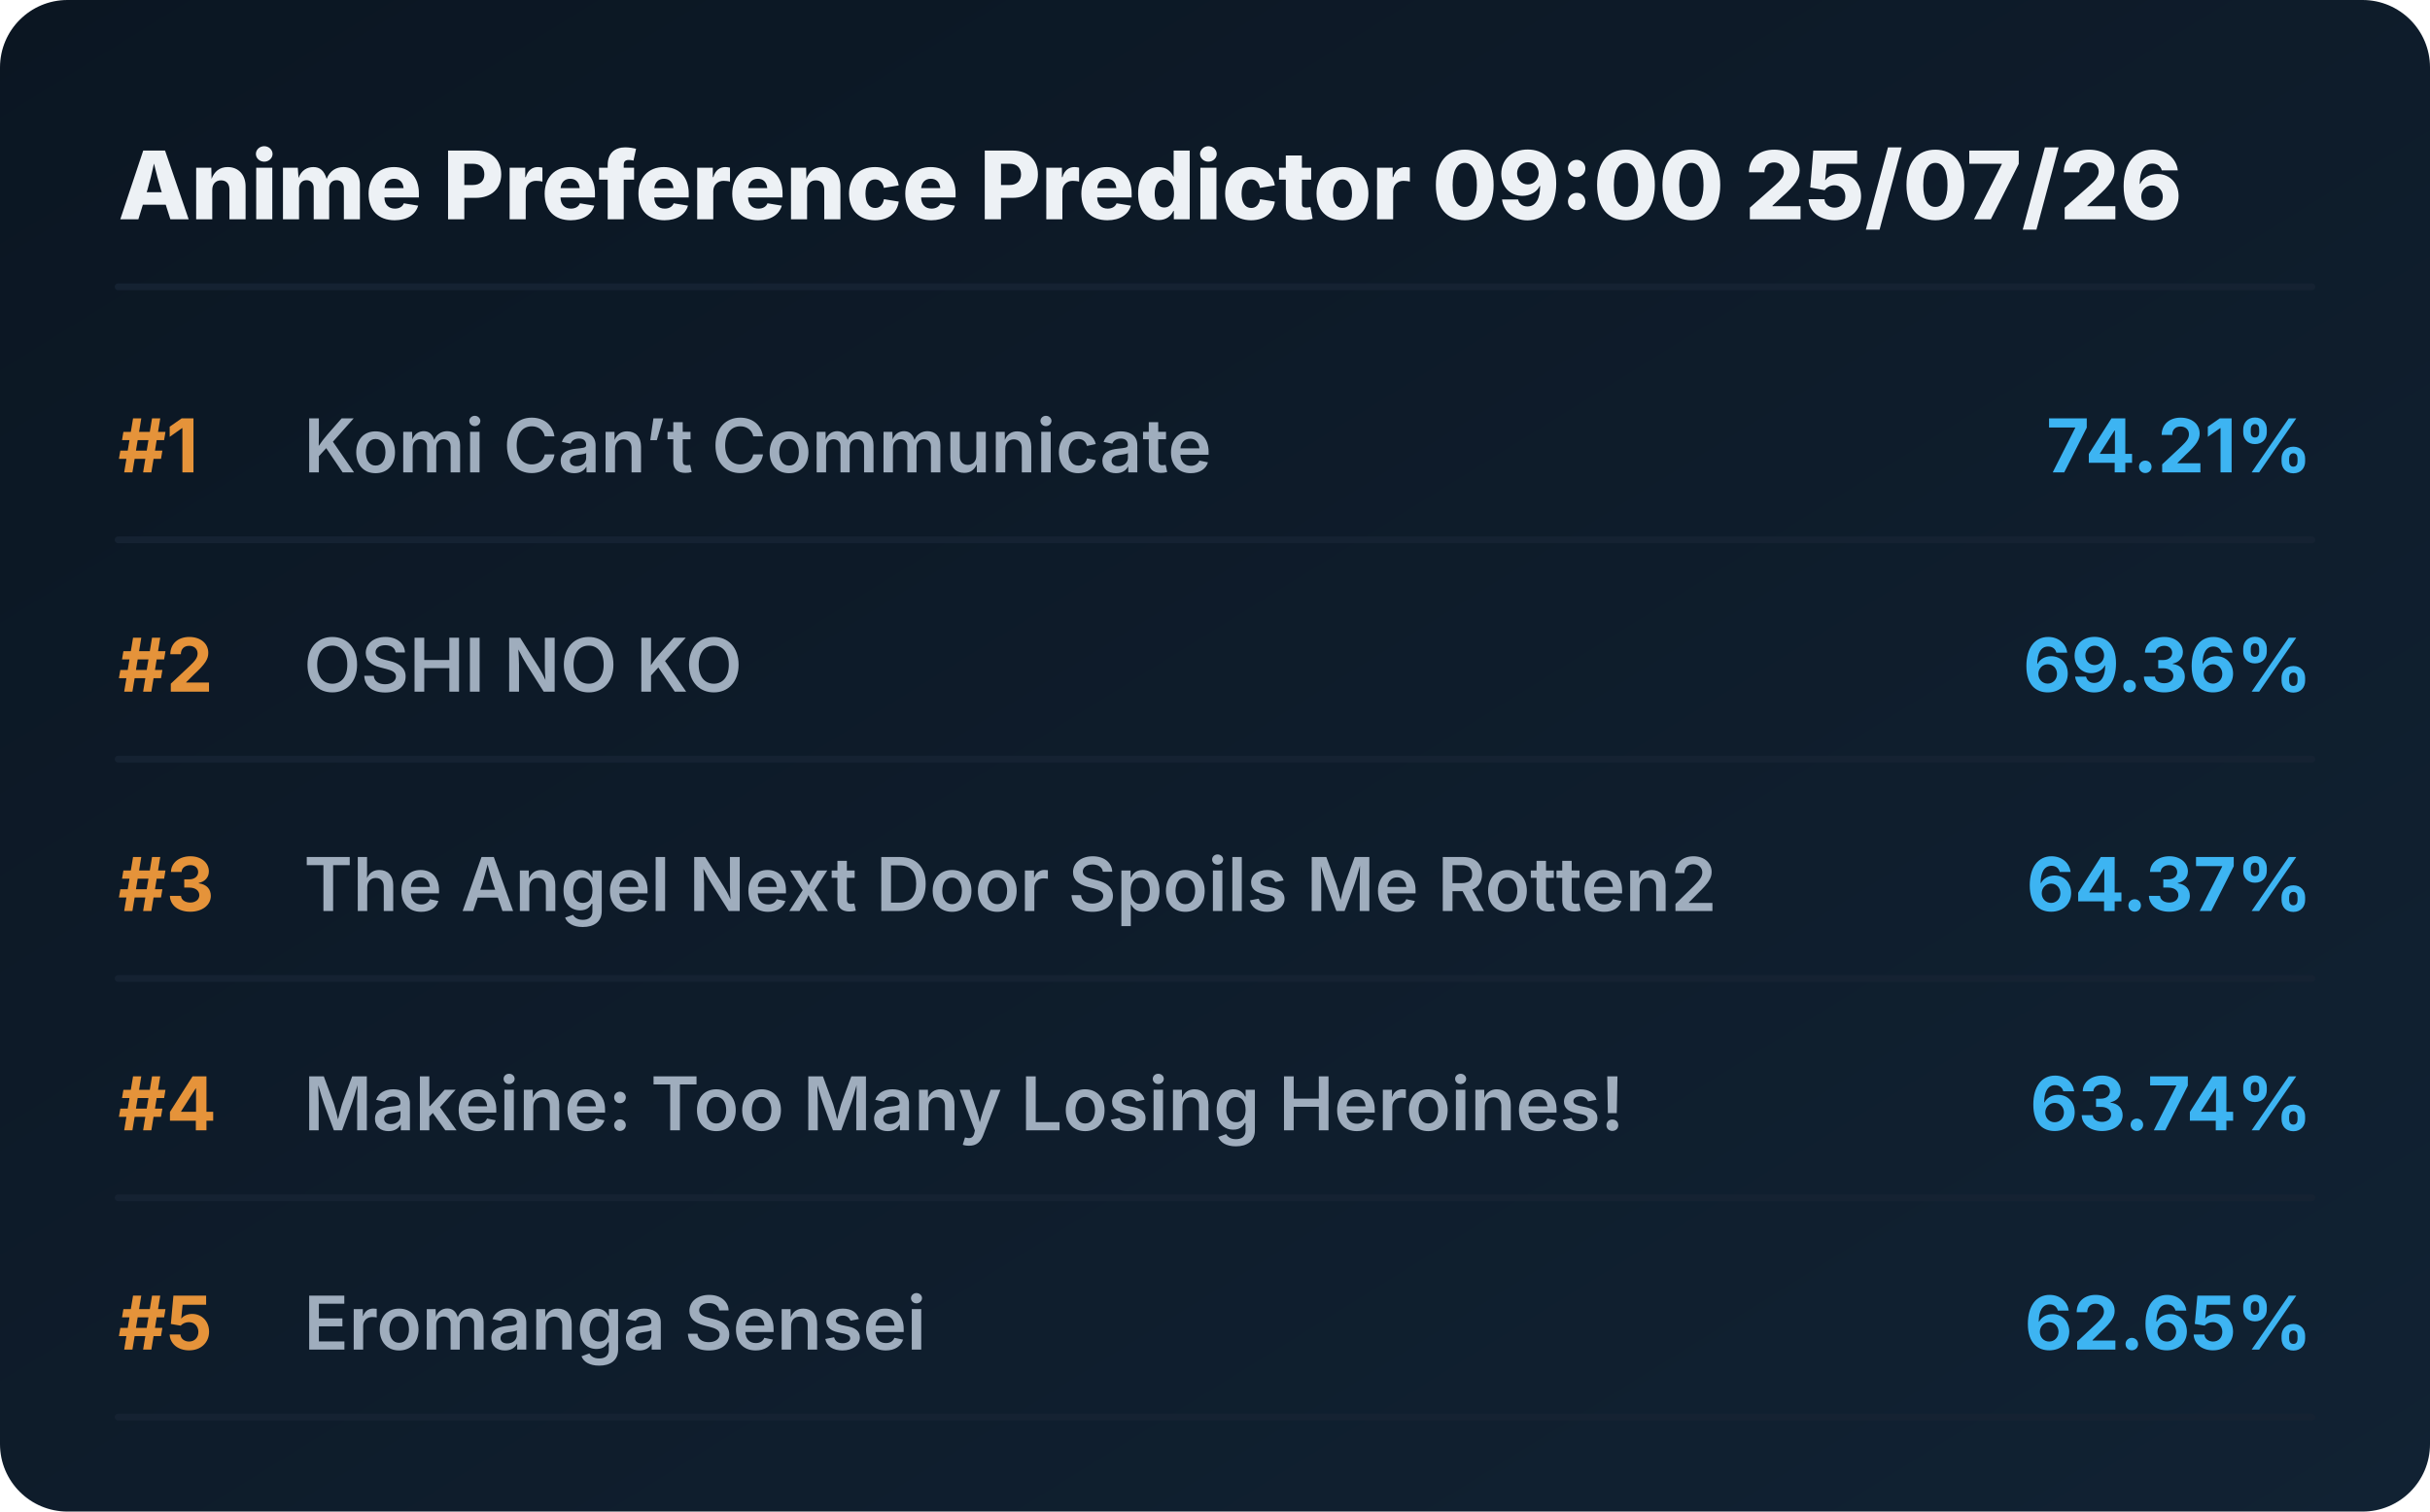
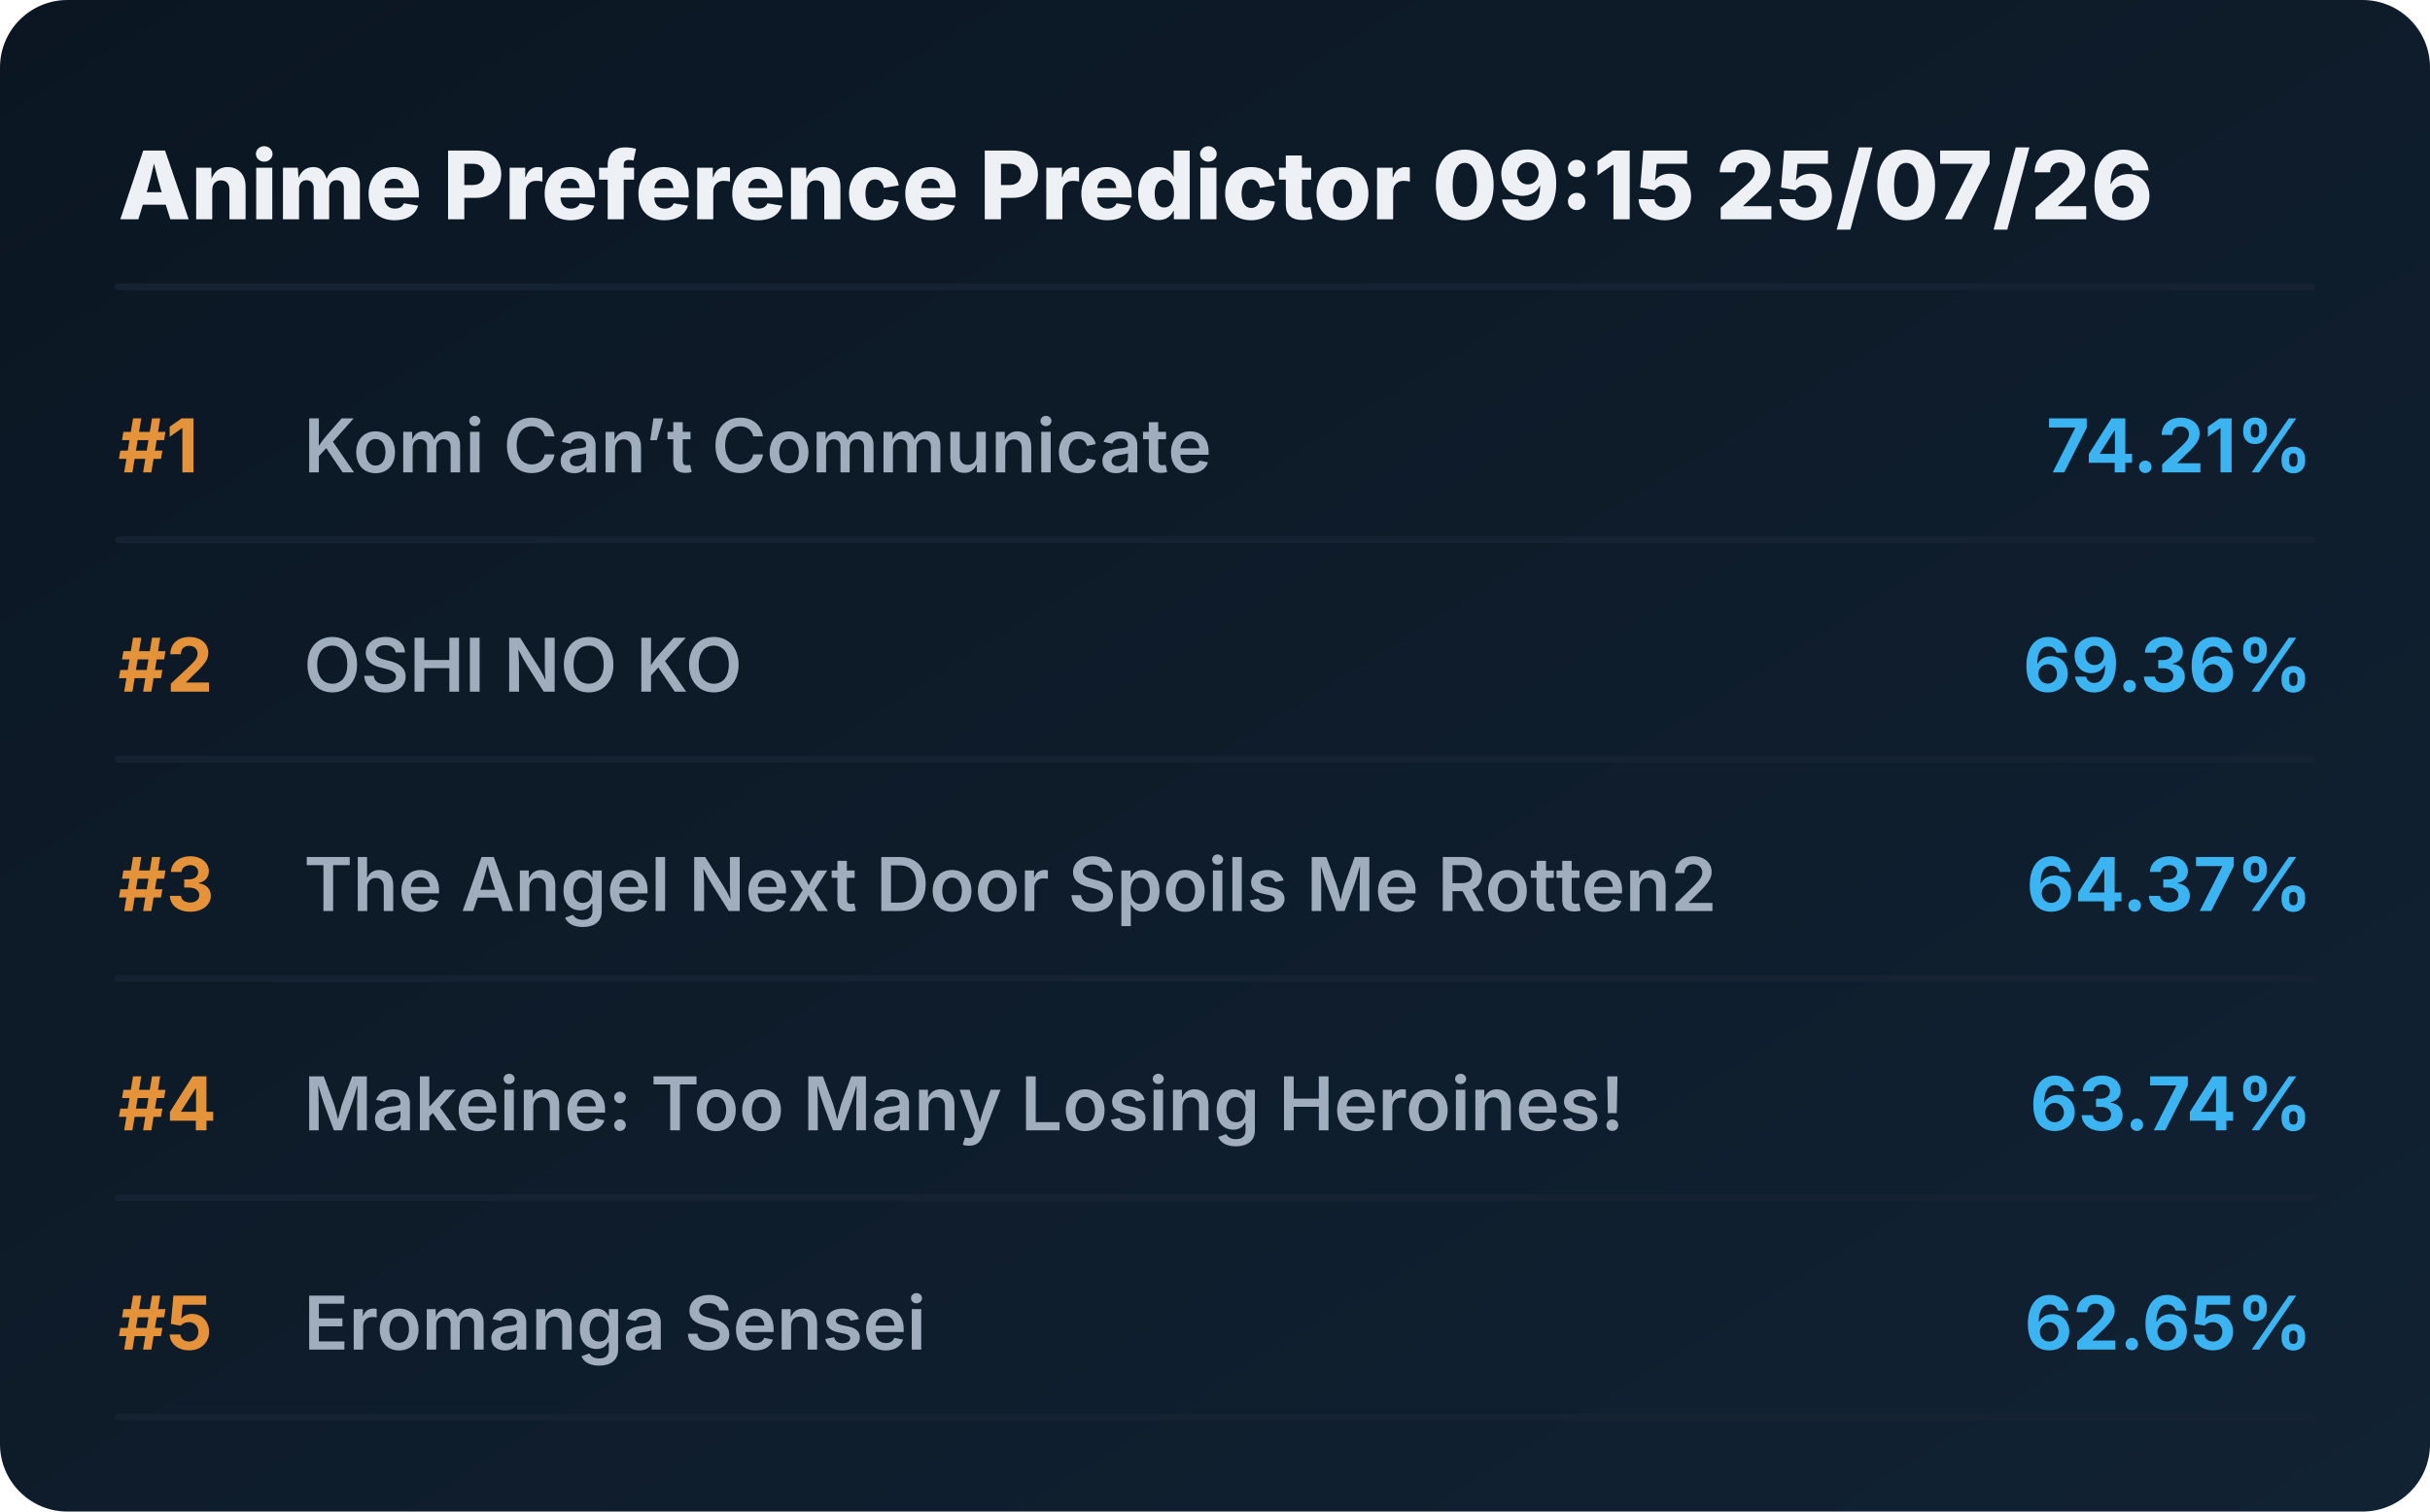
<svg xmlns="http://www.w3.org/2000/svg" viewBox="0 0 720 448" preserveAspectRatio="xMidYMid meet" style="width: 100%; height: auto; max-width: 720px;">
  <defs>
    <linearGradient id="boxGrad" x1="0%" y1="0%" x2="100%" y2="100%">
      <stop offset="0%" stop-color="#0b1622" />
      <stop offset="100%" stop-color="#112233" />
    </linearGradient>
    <clipPath id="titleClip">
      <rect x="90" y="0" width="510" height="100%" />
    </clipPath>
  </defs>
  <style>
    .bg { fill: url(#boxGrad); rx: 20px; }
    .header { font-family: 'Overpass', 'Inter', system-ui, sans-serif; font-weight: 800; font-size: 28px; fill: #edf1f5; }
    .rank { font-family: 'Overpass', 'Inter', system-ui, sans-serif; font-weight: 700; font-size: 22px; fill: #e5933a; }
    .title { font-family: 'Overpass', 'Inter', system-ui, sans-serif; font-weight: 600; font-size: 22px; fill: #9fadbd; }
    .score { font-family: 'Overpass', 'Inter', system-ui, sans-serif; font-weight: 700; font-size: 22px; fill: #3db4f2; }
    .line { stroke: #152232; stroke-width: 2; stroke-linecap: round; }
  </style>
  <rect class="bg" width="720" height="448" />
-   <text x="35" y="65" class="header">Anime Preference Predictor 09:00 25/07/26</text>
+   <text x="35" y="65" class="header">Anime Preference Predictor 09:15 25/07/26</text>
  <line x1="35" y1="85" x2="685" y2="85" class="line" />
  <g transform="translate(0, 0)">
    <text x="35" y="140" class="rank">#1</text>
    <text x="90" y="140" class="title">Komi Can’t Communicate</text>
    <text x="685" y="140" class="score" text-anchor="end">74.21%</text>
    <line x1="35" y1="160" x2="685" y2="160" class="line" />
  </g>
  <g transform="translate(0, 65)">
    <text x="35" y="140" class="rank">#2</text>
    <text x="90" y="140" class="title">OSHI NO KO</text>
    <text x="685" y="140" class="score" text-anchor="end">69.36%</text>
    <line x1="35" y1="160" x2="685" y2="160" class="line" />
  </g>
  <g transform="translate(0, 130)">
    <text x="35" y="140" class="rank">#3</text>
    <text x="90" y="140" class="title">The Angel Next Door Spoils Me Rotten2</text>
    <text x="685" y="140" class="score" text-anchor="end">64.37%</text>
    <line x1="35" y1="160" x2="685" y2="160" class="line" />
  </g>
  <g transform="translate(0, 195)">
    <text x="35" y="140" class="rank">#4</text>
    <text x="90" y="140" class="title">Makeine: Too Many Losing Heroines!</text>
    <text x="685" y="140" class="score" text-anchor="end">63.74%</text>
    <line x1="35" y1="160" x2="685" y2="160" class="line" />
  </g>
  <g transform="translate(0, 260)">
    <text x="35" y="140" class="rank">#5</text>
    <text x="90" y="140" class="title">Eromanga Sensei</text>
    <text x="685" y="140" class="score" text-anchor="end">62.65%</text>
    <line x1="35" y1="160" x2="685" y2="160" class="line" />
  </g>
</svg>
